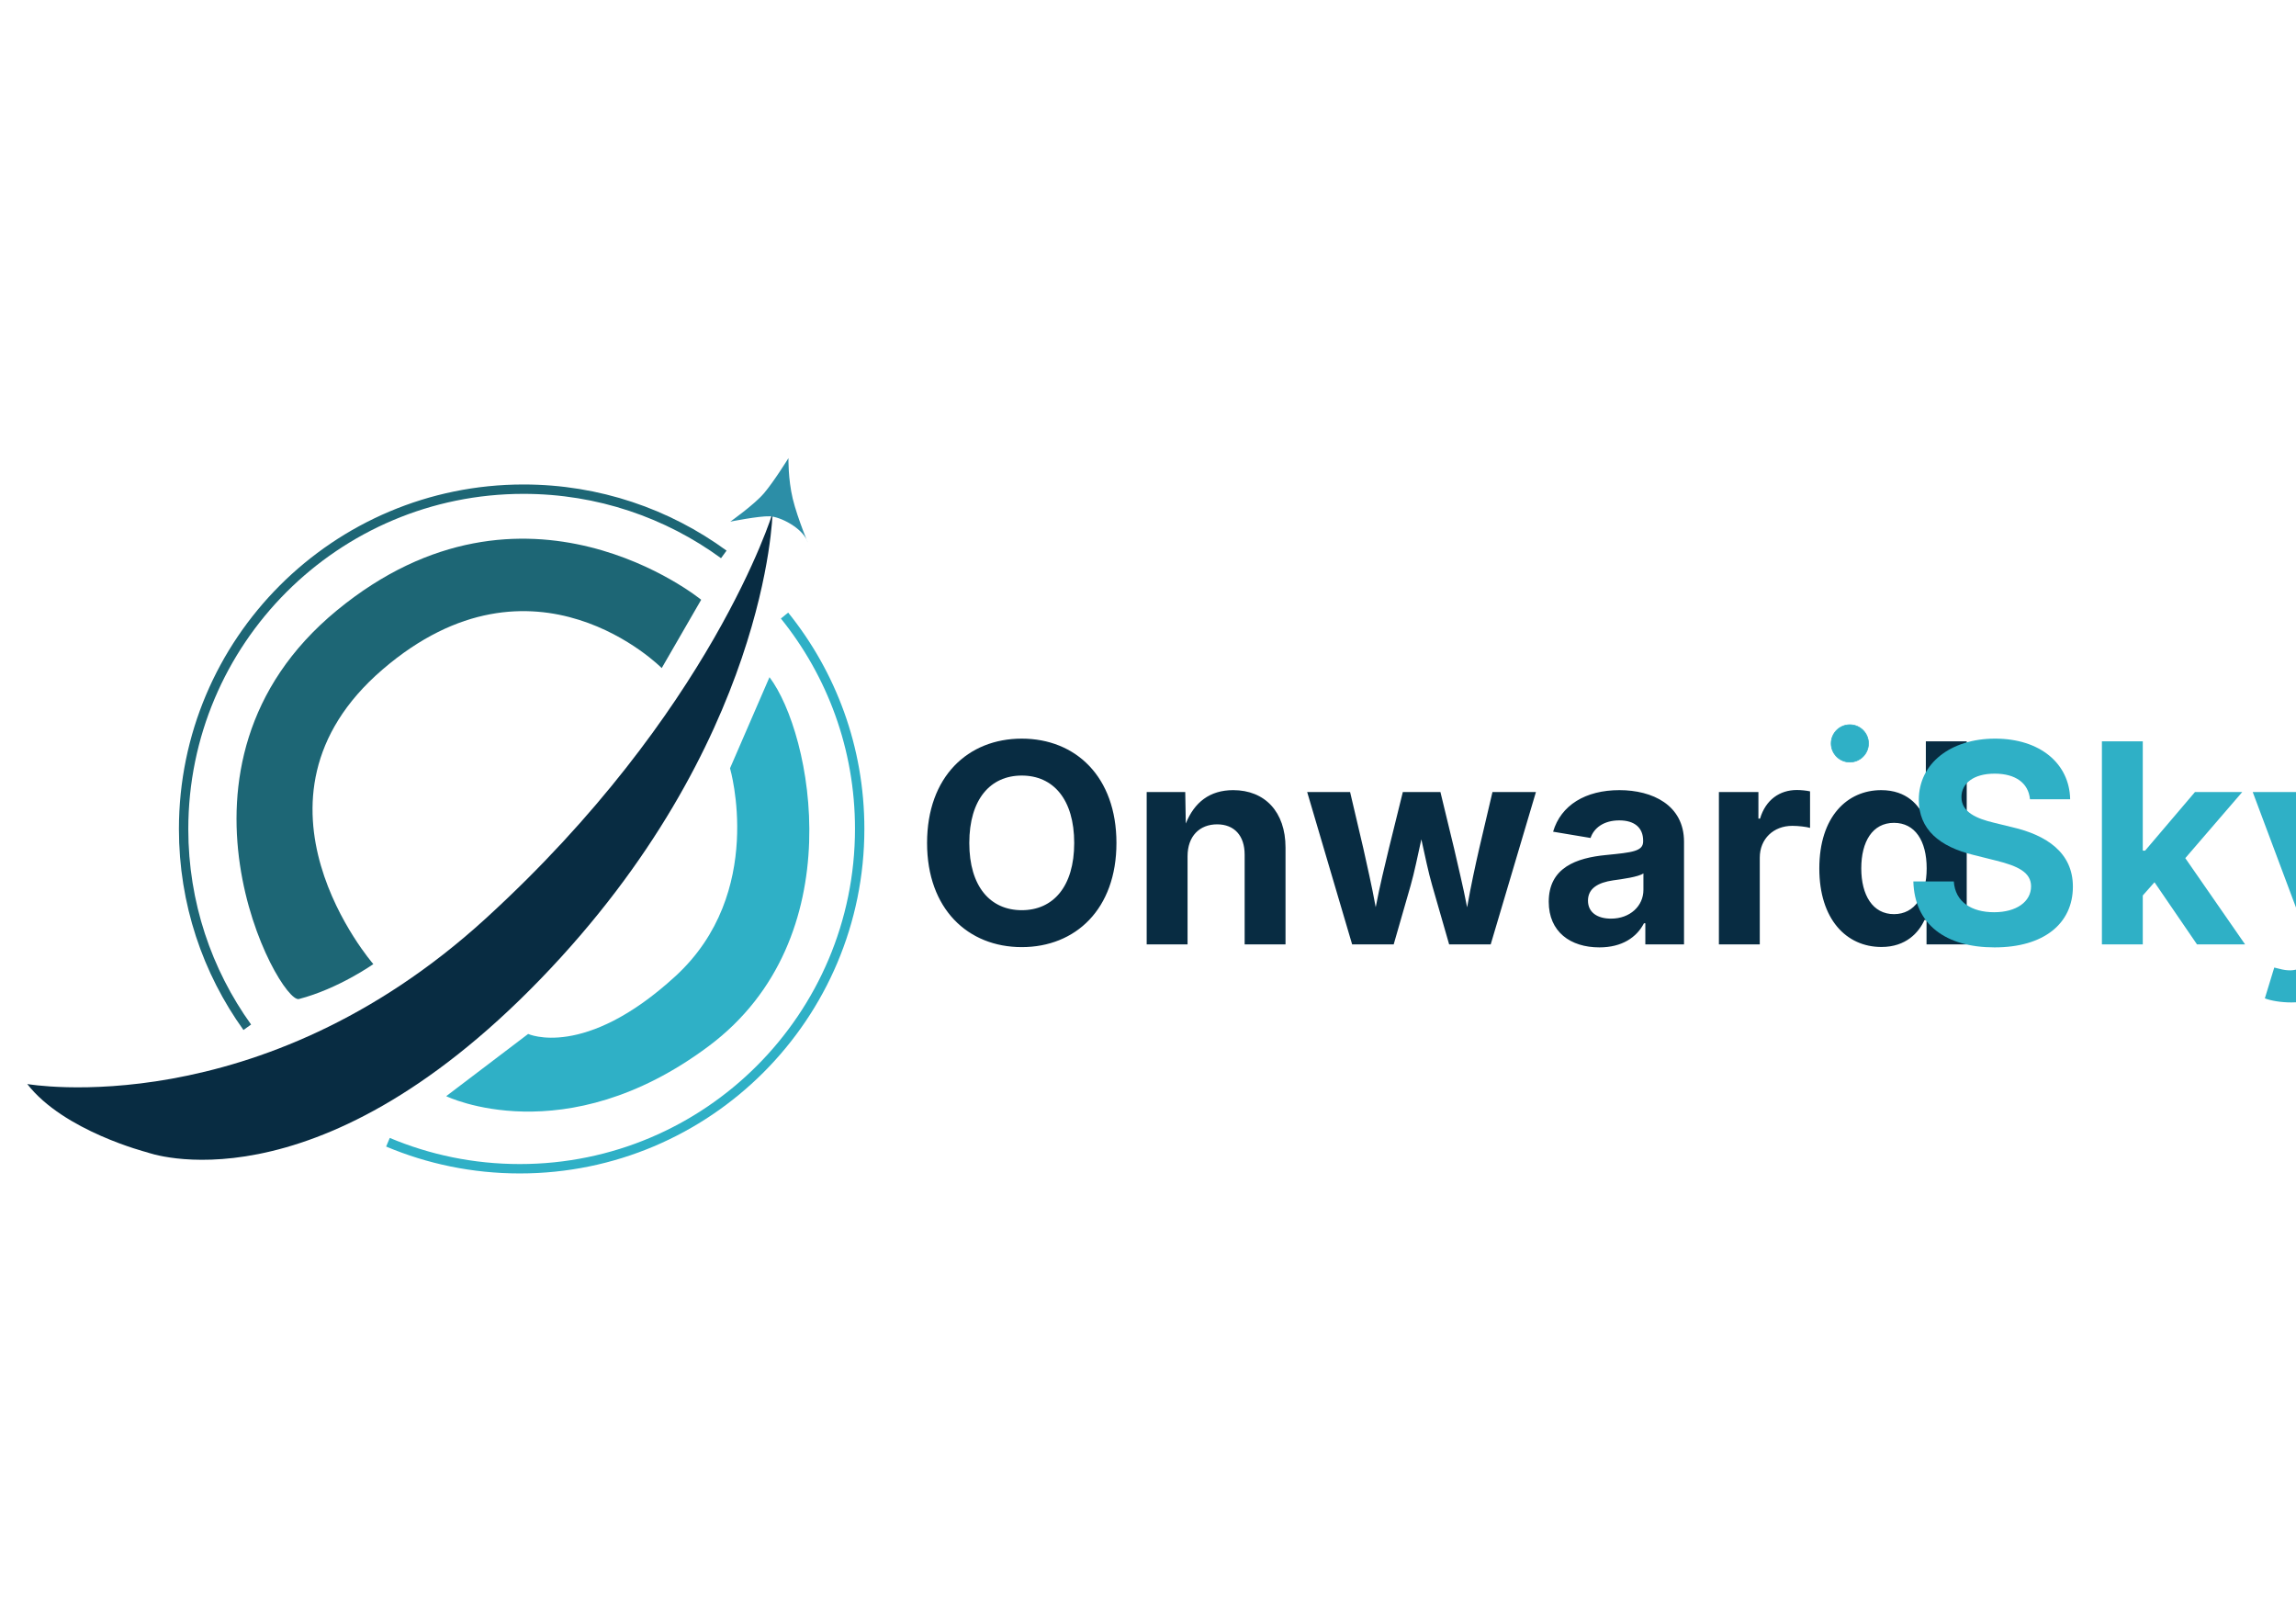
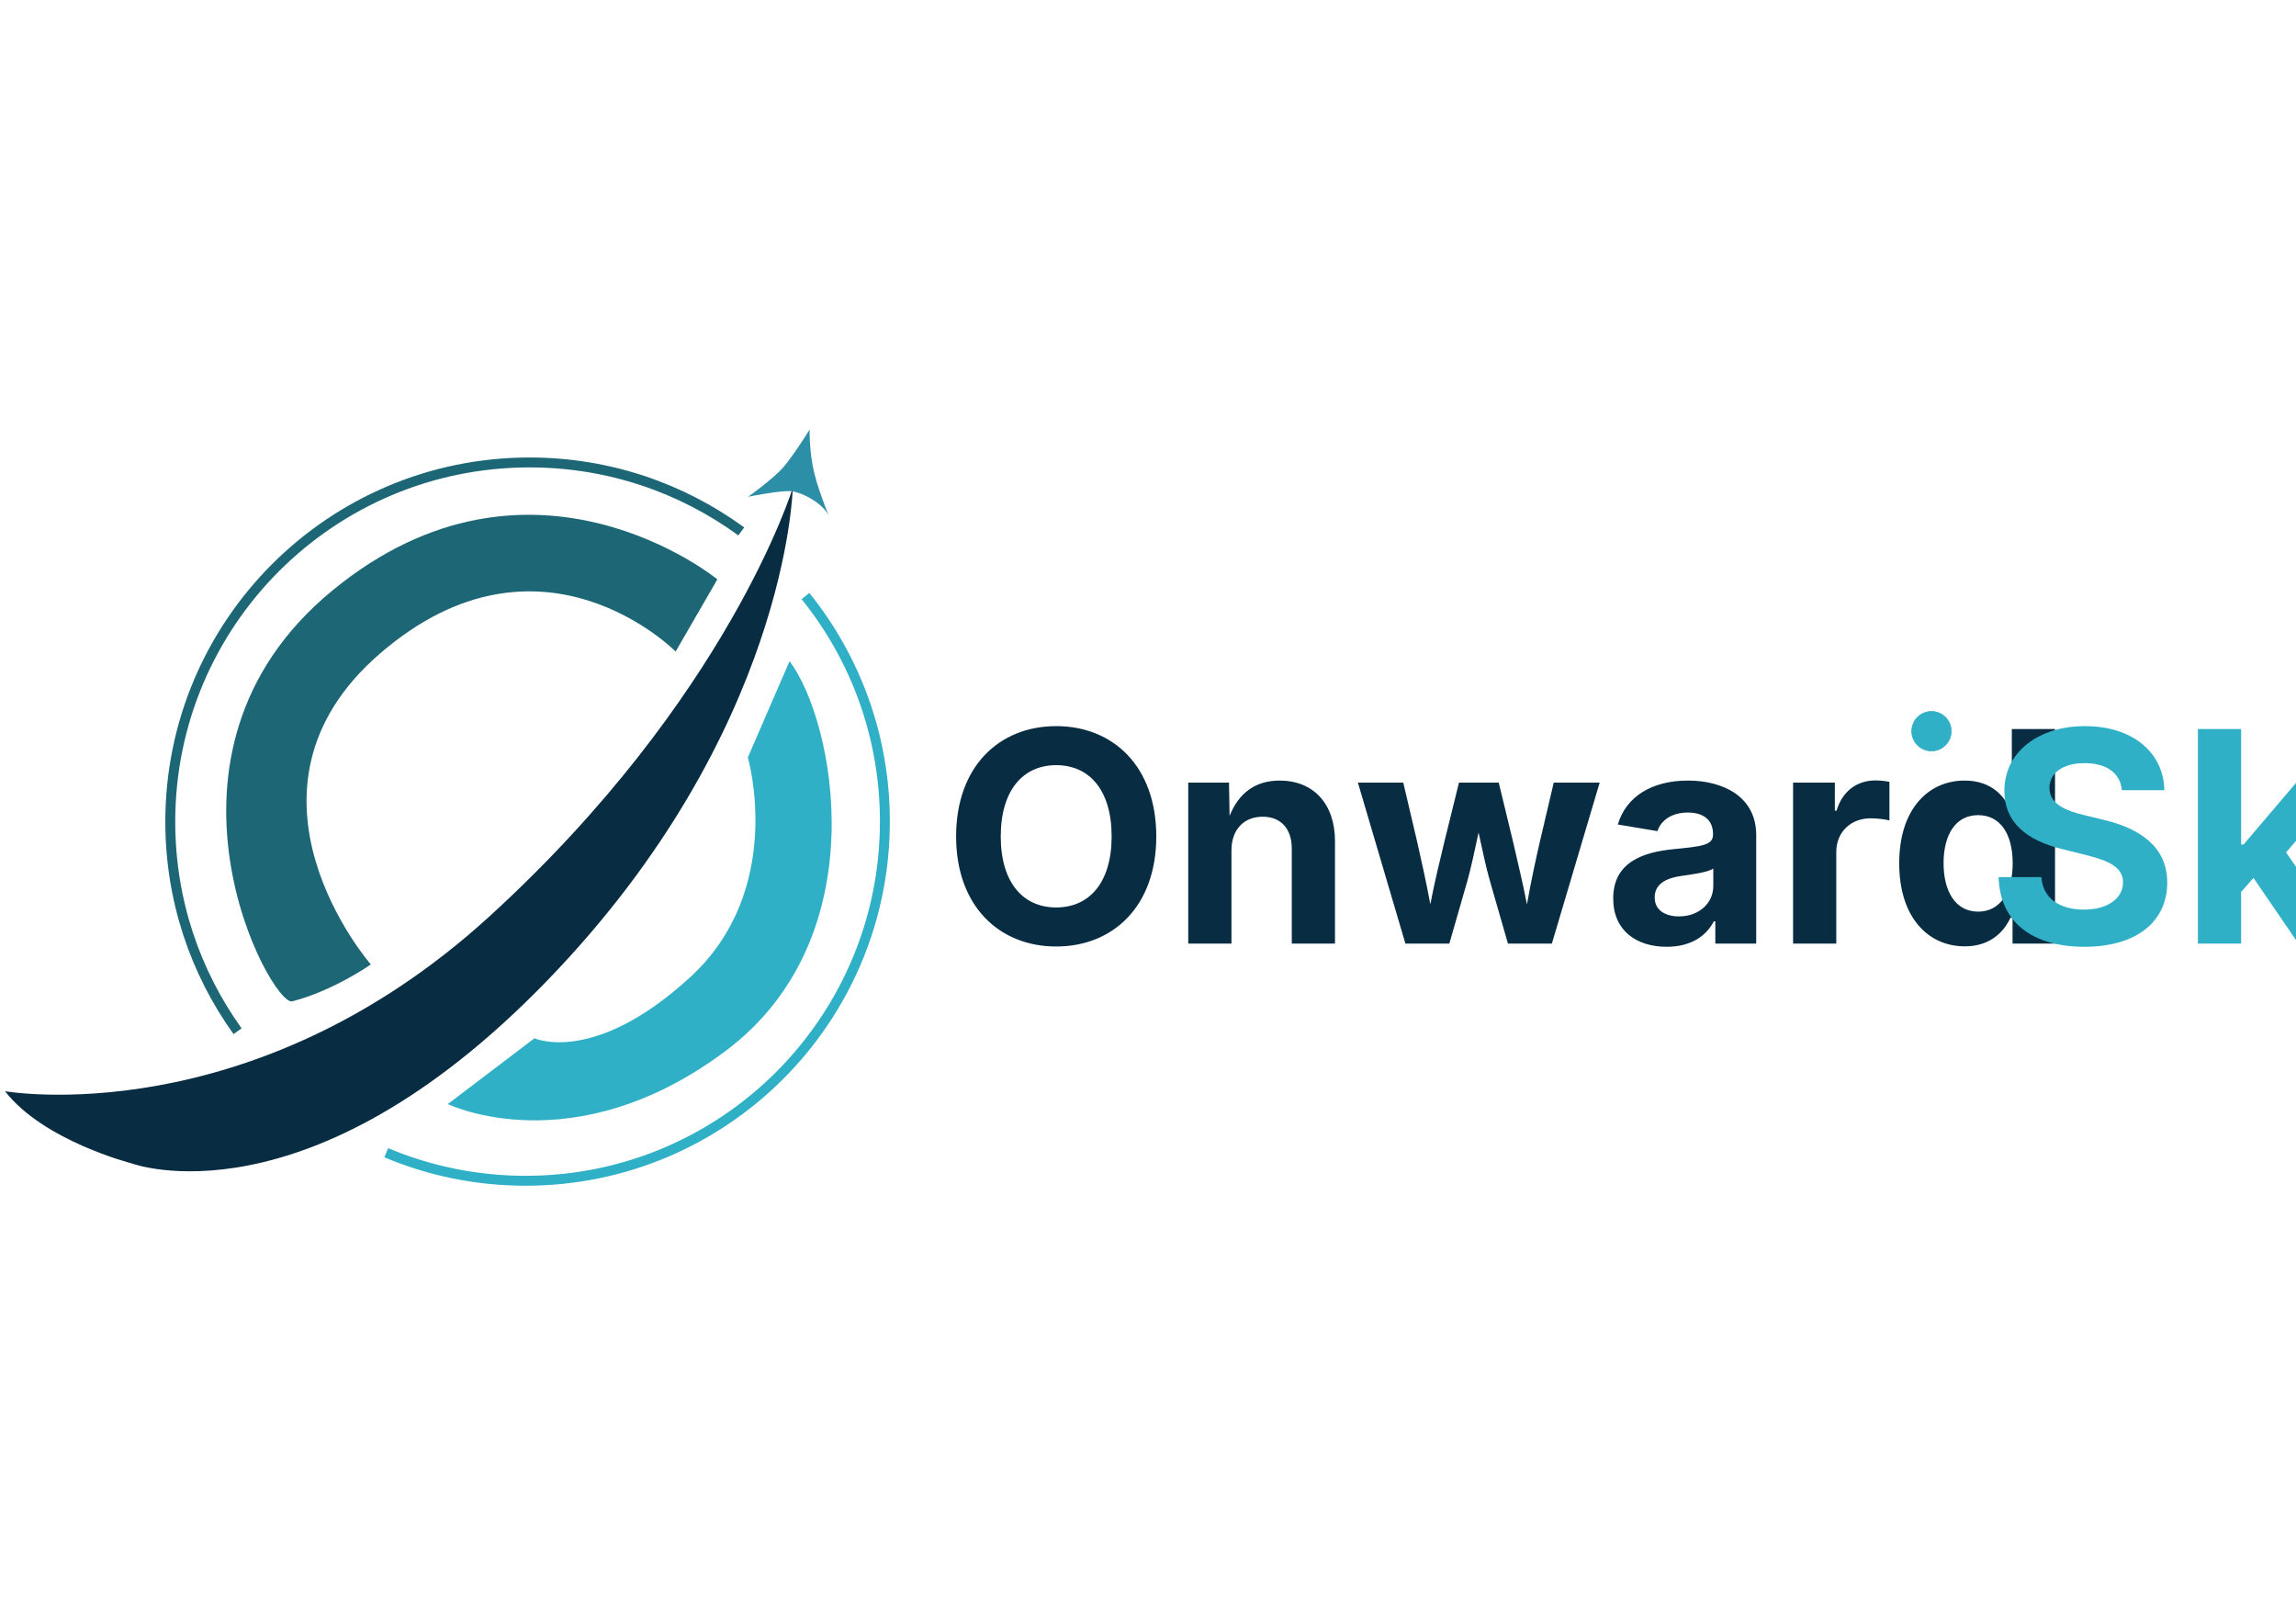
- <svg xmlns="http://www.w3.org/2000/svg" xml:space="preserve" width="11.693in" height="8.268in" version="1.1" style="shape-rendering:geometricPrecision; text-rendering:geometricPrecision; image-rendering:optimizeQuality; fill-rule:evenodd; clip-rule:evenodd" viewBox="500 2470 10200 2750">
+ <svg xmlns="http://www.w3.org/2000/svg" xml:space="preserve" width="11.693in" height="8.268in" version="1.1" style="shape-rendering:geometricPrecision; text-rendering:geometricPrecision; image-rendering:optimizeQuality; fill-rule:evenodd; clip-rule:evenodd" viewBox="600 2540 9650 2680">
  <defs>
    <font id="FontID0" horiz-adv-x="606" font-variant="normal" style="fill-rule:nonzero" font-weight="700">
      <font-face font-family="Calibri">
        <font-face-src>
          <font-face-name name="Calibri Bold" />
        </font-face-src>
      </font-face>
      <missing-glyph>
        <path d="M0 0z" />
      </missing-glyph>
      <glyph unicode="O" horiz-adv-x="676" d="M636.999 323.334c0,-52.333 -6.498,-99.168 -19.498,-140.5 -13,-41.334 -32.333,-76.5 -58.168,-105.168 -25.666,-28.833 -57.501,-50.834 -95.335,-66 -37.999,-15.166 -81.833,-22.665 -131.667,-22.665 -49.167,0 -92,6.498 -128.497,19.333 -36.669,12.832 -67.169,32.333 -91.67,58.832 -24.332,26.333 -42.665,59.835 -54.833,100.502 -12.165,40.664 -18.333,88.833 -18.333,144.498 0,50.999 6.502,96.999 19.502,137.835 13,40.832 32.333,75.5 58.165,104.165 25.666,28.668 57.501,50.669 95.335,65.835 37.999,15.331 81.998,22.998 132.165,22.998 47.833,0 90.002,-6.333 126.667,-19 36.5,-12.666 67.166,-32.165 91.666,-58.666 24.666,-26.333 43.167,-59.499 55.668,-99.667 12.498,-40.334 18.831,-87.665 18.831,-142.332zm-134.998 -6.502c0,33.168 -2.668,63.335 -7.836,90.501 -5.164,27.166 -13.997,50.501 -26.498,69.834 -12.501,19.333 -29.166,34.334 -49.999,44.999 -20.835,10.5 -46.835,15.833 -78.003,15.833 -31.498,0 -57.831,-6 -78.832,-17.834 -21.166,-11.831 -38.333,-27.832 -51.333,-47.664 -13,-19.835 -22.166,-43.002 -27.502,-69.5 -5.333,-26.667 -7.998,-54.668 -7.998,-84.333 0,-34.502 2.665,-65.501 7.832,-93 5.168,-27.502 14,-51.002 26.333,-70.669 12.333,-19.498 28.833,-34.331 49.665,-44.666 20.835,-10.167 47.001,-15.331 78.501,-15.331 31.501,0 57.834,5.831 78.832,17.666 21.169,11.666 38.336,27.667 51.336,47.833 13,20.169 22.166,43.666 27.499,70.501 5.333,26.832 8.001,55.5 8.001,85.832z" />
      <glyph unicode="S" horiz-adv-x="472" d="M444.002 189.666c0,-33.334 -6.168,-62.332 -18.501,-87.499 -12.501,-24.999 -29.166,-45.835 -50.335,-62.668 -21.331,-16.665 -46,-29.332 -74.331,-37.831 -28.334,-8.499 -58.666,-12.666 -90.999,-12.666 -21.836,0 -42.001,1.833 -60.836,5.498 -18.666,3.668 -35.166,8.001 -49.5,13.168 -14.331,4.999 -26.333,10.332 -35.998,15.998 -9.668,5.669 -16.5,10.669 -20.832,14.836 -4.167,4.332 -7.169,10.5 -9.001,18.498 -1.833,8.001 -2.668,19.333 -2.668,34.334 0,10.167 0.333,18.501 1,25.333 0.667,6.835 1.667,12.333 3.167,16.668 1.499,4.167 3.5,7.165 5.835,8.998 2.5,1.836 5.333,2.668 8.665,2.668 4.501,0 11.002,-2.668 19.336,-8.166 8.331,-5.333 19,-11.336 32,-17.834 13,-6.502 28.665,-12.501 46.832,-17.834 17.999,-5.501 39,-8.166 62.834,-8.166 15.668,0 29.665,1.833 42.001,5.501 12.498,3.83 22.998,8.998 31.666,15.833 8.665,6.832 15.166,15.166 19.832,25.165 4.501,10.002 6.835,21.169 6.835,33.502 0,14.334 -3.834,26.667 -11.666,36.834 -7.836,10.332 -18.002,19.333 -30.669,27.331 -12.498,8.001 -26.832,15.503 -42.833,22.503 -15.833,6.997 -32.333,14.331 -49.332,22.166 -17.002,7.832 -33.502,16.665 -49.335,26.667 -15.998,9.833 -30.332,21.664 -42.833,35.5 -12.666,13.832 -22.833,30.167 -30.666,49.167 -7.832,18.831 -11.666,41.499 -11.666,67.833 0,30.167 5.666,56.834 16.834,79.832 11.164,22.833 26.333,41.833 45.333,57.002 19.165,15.166 41.499,26.498 67.331,33.997 25.835,7.502 53.334,11.167 82.335,11.167 14.833,0 29.833,-1.166 44.834,-3.5 14.998,-2.166 28.998,-5.333 41.998,-9.166 13,-3.999 24.501,-8.334 34.667,-13.165 9.998,-5.002 16.665,-9.001 20,-12.333 3.167,-3.167 5.333,-6.003 6.498,-8.169 1.169,-2.331 2.169,-5.333 3.001,-9.166 0.832,-3.665 1.334,-8.334 1.667,-14.166 0.333,-5.666 0.499,-12.666 0.499,-21.166 0,-9.335 -0.165,-17.335 -0.667,-23.834 -0.499,-6.502 -1.334,-11.834 -2.5,-16.166 -1.166,-4.167 -2.833,-7.334 -4.834,-9.166 -2.166,-2.001 -4.999,-3.001 -8.665,-3.001 -3.5,0 -9.166,2.334 -17.002,6.832 -7.832,4.501 -17.5,9.503 -28.833,15.001 -11.501,5.333 -24.666,10.167 -39.667,14.499 -15.001,4.501 -31.333,6.667 -49.332,6.667 -14,0 -26.168,-1.664 -36.669,-5.164 -10.332,-3.335 -19,-8.169 -26,-14.169 -7,-6 -12.333,-13.165 -15.665,-21.664 -3.5,-8.503 -5.168,-17.5 -5.168,-26.835 0,-14 3.834,-26.165 11.501,-36.332 7.664,-10.335 17.999,-19.502 30.831,-27.502 12.835,-7.832 27.502,-15.331 43.834,-22.331 16.166,-7 32.835,-14.499 49.834,-22.166 17.002,-7.836 33.667,-16.668 49.834,-26.667 16.335,-10.002 30.834,-21.833 43.666,-35.668 12.67,-13.832 23.002,-29.999 30.834,-48.833 7.836,-18.666 11.669,-40.667 11.669,-66z" />
      <glyph unicode="a" horiz-adv-x="493" d="M432.999 15.001c0,-4.501 -1.667,-8.001 -4.834,-10.669 -3.332,-2.665 -8.499,-4.497 -15.499,-5.666 -7,-1.166 -17.332,-1.667 -31.164,-1.667 -14.667,0 -25.336,0.502 -32.003,1.667 -6.667,1.169 -11.498,3.001 -14.166,5.666 -2.833,2.668 -4.167,6.168 -4.167,10.669l0 34.664c-17.999,-19.165 -38.333,-33.997 -61.334,-44.666 -22.833,-10.665 -48.331,-15.998 -76.332,-15.998 -22.998,0 -44.333,2.998 -63.666,8.998 -19.333,6 -36.002,15.001 -50.167,26.835 -14.166,11.999 -25.168,26.667 -33,44.167 -7.832,17.666 -11.666,38.164 -11.666,61.499 0,25.498 4.999,47.499 14.833,66.165 9.998,18.834 24.834,34.166 44.501,46.502 19.667,12.165 43.999,21.166 73.334,26.997 29.166,5.835 63.164,8.836 101.833,8.836l42.5 0 0 26.333c0,13.667 -1.334,25.666 -4.167,35.998 -2.668,10.167 -7.334,18.834 -13.667,25.666 -6.333,6.835 -14.667,11.834 -25.333,15.166 -10.5,3.167 -23.669,4.834 -39.168,4.834 -20.499,0 -38.835,-2.331 -54.833,-6.832 -16.166,-4.501 -30.332,-9.668 -42.668,-15.166 -12.333,-5.501 -22.665,-10.669 -30.999,-15.169 -8.334,-4.497 -15.001,-6.832 -20.165,-6.832 -3.668,0 -6.835,1.166 -9.5,3.332 -2.833,2.334 -5.168,5.669 -6.835,9.833 -1.833,4.167 -3.167,9.5 -4.167,15.668 -1,6.168 -1.499,13 -1.499,20.334 0,10.167 0.832,18.168 2.5,23.999 1.499,5.835 4.666,11.002 9.166,15.833 4.669,4.669 12.501,9.833 24.002,15.499 11.332,5.669 24.666,11.002 40,15.836 15.331,4.999 32,8.998 49.999,11.999 18.168,3.167 36.834,4.666 55.998,4.666 34.169,0 63.335,-3.332 87.668,-9.998 24.167,-6.667 44.167,-17.002 59.667,-30.834 15.668,-13.835 27.166,-31.666 34.334,-53.502 7.165,-21.664 10.665,-47.664 10.665,-77.498l0 -293.167zm-120.998 186.998l-46.835 0c-19.832,0 -36.665,-1.499 -50.666,-4.332 -14,-3.001 -25.333,-7.334 -34.166,-13.333 -8.836,-5.835 -15.169,-12.835 -19.168,-21.166 -4.167,-8.334 -6.168,-17.834 -6.168,-28.5 0,-18.336 5.835,-32.67 17.335,-43.002 11.501,-10.5 27.499,-15.668 48.001,-15.668 17.164,0 32.997,4.335 47.499,13.168 14.499,8.833 29.166,21.668 44.167,38.666l0 74.166z" />
      <glyph unicode="d" horiz-adv-x="536" d="M475.001 16.5c0,-3.5 -0.835,-6.502 -2.5,-9.001 -1.502,-2.5 -4.335,-4.497 -8.169,-6.165 -3.999,-1.499 -9.331,-2.668 -15.998,-3.335 -6.667,-0.667 -14.833,-1 -24.501,-1 -10.5,0 -19,0.333 -25.501,1 -6.498,0.667 -11.666,1.836 -15.833,3.335 -3.999,1.667 -7,3.834 -8.665,6.165 -1.836,2.5 -2.833,5.501 -2.833,9.166l0 48.503c-22.335,-24.167 -46,-42.833 -70.501,-56.167 -24.666,-13.333 -51.834,-20 -81.833,-20 -33.168,0 -61.334,6.498 -84.168,19.333 -22.998,12.832 -41.668,30.167 -56.167,52 -14.499,21.668 -24.999,47.166 -31.501,76.332 -6.498,29.166 -9.833,59.835 -9.833,92 0,38.666 4.167,73.502 12.501,104.501 8.334,30.834 20.334,57.167 36.332,79 16.001,21.833 35.836,38.501 59.667,50.332 23.669,11.666 51.002,17.5 82.001,17.5 24.332,0 46.499,-4.999 66.334,-14.833 20,-10.002 39.667,-24.501 59.165,-43.669l0 235.501c0,3.335 0.835,6.168 2.668,8.833 1.833,2.5 4.999,4.834 9.833,6.502 4.666,1.833 10.999,3.167 18.666,4.167 7.832,1 17.834,1.499 29.833,1.499 11.999,0 22.001,-0.499 29.833,-1.499 7.667,-1 14,-2.334 18.501,-4.167 4.501,-1.667 7.832,-4.002 9.665,-6.502 2.001,-2.665 3.001,-5.498 3.001,-8.833l0 -640.5zm-122.002 291.166c-17.497,22.166 -34.499,39 -50.497,50.834 -16.17,11.666 -33,17.5 -50.669,17.5 -15.833,0 -29.665,-4.002 -41.166,-11.999 -11.666,-8.001 -20.832,-18.501 -27.832,-31.834 -7,-13.499 -12.333,-28.334 -15.668,-44.666 -3.5,-16.5 -5.168,-33.334 -5.168,-50.501 0,-18.333 1.502,-36.002 4.335,-53.165 2.998,-17.335 7.832,-32.667 14.499,-46.168 6.667,-13.499 15.499,-24.332 26.667,-32.498 10.999,-8.169 24.999,-12.168 42.001,-12.168 8.331,0 16.665,1.166 24.666,3.665 8.001,2.5 15.998,6.333 24.332,11.999 8.334,5.501 16.834,12.67 25.666,21.668 8.833,9.001 18.501,19.835 28.833,32.835l0 144.498z" />
      <glyph unicode="k" horiz-adv-x="479" d="M467 16.001c0,-3.167 -0.832,-6.003 -2.668,-8.503 -1.833,-2.5 -4.999,-4.332 -9.833,-5.831 -4.666,-1.502 -11.164,-2.668 -19.333,-3.5 -8.166,-0.835 -18.666,-1.169 -31.831,-1.169 -13.333,0 -24.167,0.333 -32.501,1 -8.334,0.667 -15.166,1.667 -20.499,3.167 -5.333,1.502 -9.5,3.5 -12.501,6.168 -2.998,2.5 -5.501,6 -7.832,10.167l-145 229.666 0 -230.667c0,-3.167 -1,-6 -3.001,-8.499 -1.833,-2.5 -5.164,-4.501 -9.998,-6.168 -4.666,-1.499 -10.999,-2.833 -18.666,-3.665 -7.836,-0.835 -17.834,-1.169 -29.833,-1.169 -11.999,0 -22.001,0.333 -29.833,1.169 -7.667,0.832 -14,2.166 -18.666,3.665 -4.834,1.667 -8.169,3.668 -10.002,6.168 -2.001,2.5 -2.998,5.333 -2.998,8.499l0 642.501c0,3.332 0.997,6.165 2.998,8.833 1.833,2.5 5.168,4.834 10.002,6.502 4.666,1.833 10.999,3.167 18.666,4.164 7.832,1 17.834,1.502 29.833,1.502 11.999,0 21.998,-0.502 29.833,-1.502 7.667,-0.997 14,-2.331 18.666,-4.164 4.834,-1.667 8.166,-4.002 9.998,-6.502 2.001,-2.668 3.001,-5.501 3.001,-8.833l0 -382.502 128.999 173.503c2.668,3.999 5.501,7.331 8.833,10.332 3.167,2.833 7.502,5.168 12.835,6.832 5.333,1.502 11.999,2.836 20,3.668 8.001,0.832 18.168,1.166 30.5,1.166 11.999,0 22.166,-0.333 30.5,-1.166 8.166,-0.832 14.833,-2.166 20,-3.668 4.999,-1.664 8.499,-3.665 10.332,-6.165 2.001,-2.5 3.001,-5.501 3.001,-9.001 0,-4.831 -1.169,-10.167 -3.668,-15.665 -2.5,-5.501 -6.165,-11.336 -10.999,-17.669l-127.334 -144.667 147.833 -228.164c3.834,-6.502 6.667,-12.168 8.499,-16.834 1.836,-4.669 2.668,-9.001 2.668,-13z" />
      <glyph unicode="n" horiz-adv-x="536" d="M477.999 16.5c0,-3.167 -0.997,-6 -2.998,-8.499 -1.833,-2.5 -5.168,-4.501 -9.668,-6.168 -4.666,-1.499 -10.999,-2.833 -19,-3.665 -8.001,-0.835 -17.834,-1.169 -29.5,-1.169 -12.168,0 -22.166,0.333 -30.167,1.169 -8.001,0.832 -14.334,2.166 -19,3.665 -4.501,1.667 -7.832,3.668 -9.665,6.168 -2.001,2.5 -3.001,5.333 -3.001,8.499l0 248.501c0,21.166 -1.499,37.831 -4.666,49.834 -3.001,12.165 -7.502,22.5 -13.333,30.999 -5.835,8.668 -13.502,15.334 -22.668,20.165 -9.331,4.669 -20,7 -32.333,7 -15.665,0 -31.333,-5.666 -47.334,-17.167 -15.833,-11.332 -32.498,-27.998 -49.665,-49.665l0 -289.667c0,-3.167 -1,-6 -3.001,-8.499 -1.833,-2.5 -5.164,-4.501 -9.998,-6.168 -4.666,-1.499 -10.999,-2.833 -18.666,-3.665 -7.836,-0.835 -17.834,-1.169 -29.833,-1.169 -11.999,0 -22.001,0.333 -29.833,1.169 -7.667,0.832 -14,2.166 -18.666,3.665 -4.834,1.667 -8.169,3.668 -10.002,6.168 -2.001,2.5 -2.998,5.333 -2.998,8.499l0 436.001c0,3.167 0.832,6 2.5,8.499 1.499,2.5 4.501,4.501 8.665,6.165 4.335,1.502 9.668,2.836 16.335,3.668 6.667,0.832 15.166,1.166 25.168,1.166 10.497,0 19,-0.333 25.831,-1.166 6.835,-0.832 12.168,-2.166 16.001,-3.668 3.665,-1.664 6.333,-3.665 7.998,-6.165 1.667,-2.5 2.503,-5.333 2.503,-8.499l0 -50.335c23.999,26 48.5,45.333 73.499,58.336 24.834,13 50.834,19.498 77.834,19.498 29.665,0 54.664,-4.834 74.998,-14.667 20.334,-9.665 36.669,-22.998 49.335,-39.832 12.498,-16.668 21.499,-36.335 27,-58.835 5.498,-22.5 8.331,-49.5 8.331,-80.998l0 -269.168z" />
      <glyph unicode="r" horiz-adv-x="355" d="M342 411.834c0,-11.666 -0.333,-21.334 -1,-28.833 -0.667,-7.502 -1.667,-13.333 -2.833,-17.5 -1.334,-4.167 -3.167,-7.165 -5.168,-8.833 -2.166,-1.667 -4.831,-2.334 -8.166,-2.334 -2.5,0 -5.501,0.502 -8.833,1.667 -3.167,1.166 -6.832,2.334 -10.999,3.665 -4.002,1.334 -8.503,2.5 -13.333,3.668 -5.002,1.166 -10.335,1.667 -16.166,1.667 -6.835,0 -13.667,-1.334 -20.502,-4.167 -6.832,-2.833 -14,-7 -21.334,-13 -7.331,-5.835 -14.998,-13.667 -22.998,-23.335 -8.001,-9.833 -16.5,-21.833 -25.666,-36.167l0 -271.833c0,-3.167 -1,-6 -3.001,-8.499 -1.833,-2.5 -5.164,-4.501 -9.998,-6.168 -4.666,-1.499 -10.999,-2.833 -18.666,-3.665 -7.836,-0.835 -17.834,-1.169 -29.833,-1.169 -11.999,0 -22.001,0.333 -29.833,1.169 -7.667,0.832 -14,2.166 -18.666,3.665 -4.834,1.667 -8.169,3.668 -10.002,6.168 -2.001,2.5 -2.998,5.333 -2.998,8.499l0 436.001c0,3.167 0.832,6 2.5,8.499 1.499,2.5 4.501,4.501 8.665,6.165 4.335,1.502 9.668,2.836 16.335,3.668 6.667,0.832 15.166,1.166 25.168,1.166 10.497,0 19,-0.333 25.831,-1.166 6.835,-0.832 12.168,-2.166 16.001,-3.668 3.665,-1.664 6.333,-3.665 7.998,-6.165 1.667,-2.5 2.503,-5.333 2.503,-8.499l0 -54.334c11.332,16.335 22.166,29.665 32.165,40.165 10.167,10.5 19.835,19 28.833,25.168 9.166,6.168 18.336,10.5 27.502,12.835 8.998,2.5 18.164,3.665 27.334,3.665 4.164,0 8.833,-0.165 13.664,-0.667 4.834,-0.499 10.002,-1.334 15.169,-2.5 5.164,-1.166 9.833,-2.5 13.667,-3.834 3.999,-1.499 6.832,-2.998 8.665,-4.666 1.667,-1.667 3.001,-3.5 3.834,-5.333 0.835,-2.001 1.499,-4.669 2.166,-8.169 0.667,-3.332 1.169,-8.499 1.502,-15.331 0.333,-6.835 0.499,-16.001 0.499,-27.667z" />
      <glyph unicode="w" horiz-adv-x="745" d="M728.332 453.501c0,-3.668 -0.499,-8.001 -1.499,-13.333 -1,-5.168 -2.668,-12.666 -5.333,-22.335l-116.002 -394.501c-1.664,-5.498 -3.83,-9.998 -6.333,-13.333 -2.665,-3.497 -6.667,-6.165 -11.999,-8.166 -5.498,-1.833 -13.165,-3.167 -22.998,-3.834 -10.002,-0.667 -23.002,-1 -39,-1 -15.833,0 -29.001,0.333 -39,1.169 -10.167,0.832 -18.002,2.331 -23.834,4.167 -5.666,1.998 -9.833,4.666 -12.501,8.166 -2.5,3.332 -4.501,7.667 -5.831,12.832l-73.502 265.001 -1 4.335 -1 -4.335 -67.331 -265.001c-1.169,-5.498 -3.167,-9.998 -5.501,-13.333 -2.5,-3.497 -6.667,-6.165 -12.501,-8.166 -5.831,-1.833 -13.832,-3.167 -23.999,-3.834 -9.998,-0.667 -23.167,-1 -39,-1 -16.332,0 -29.5,0.333 -39.333,1.169 -9.998,0.832 -17.834,2.331 -23.5,4.167 -5.666,1.998 -9.833,4.666 -12.501,8.166 -2.665,3.332 -4.497,7.667 -5.831,12.832l-115.5 394.501c-3.001,9.335 -4.834,16.834 -5.666,22.166 -0.835,5.333 -1.169,9.833 -1.169,13.502 0,3.167 0.835,6 2.668,8.499 1.833,2.5 4.999,4.332 9.833,5.831 4.666,1.502 10.999,2.503 19,3.167 8.001,0.667 17.999,1 30.002,1 13,0 23.5,-0.333 31.666,-1 8.166,-0.664 14.499,-1.833 19,-3.332 4.501,-1.667 7.667,-3.834 9.5,-6.667 1.833,-2.833 3.167,-6.168 4.167,-10.002l87.001 -320.164 0.997 -5.835 1 5.835 81.001 320.164c1,3.834 2.5,7.169 4.666,10.002 2.001,2.833 5.168,4.999 9.5,6.667 4.167,1.499 10.167,2.668 17.834,3.332 7.667,0.667 17.5,1 29.5,1 12.168,0 22.001,-0.333 29.5,-1.166 7.502,-0.832 13.333,-2.001 17.834,-3.5 4.332,-1.499 7.499,-3.335 9.166,-5.835 1.833,-2.5 3.335,-5.333 4.167,-8.499l87.334 -322.667 1.499 -5.333 1 5.835 82.999 320.164c0.667,3.834 2.001,7.169 3.834,10.002 2.001,2.833 5.333,4.999 9.833,6.667 4.501,1.499 10.665,2.668 18.501,3.332 7.832,0.667 17.666,1 29.665,1 11.999,0 21.833,-0.333 29.5,-1 7.667,-0.664 13.667,-1.664 18.002,-3.167 4.497,-1.499 7.499,-3.332 8.998,-5.831 1.667,-2.5 2.5,-5.333 2.5,-8.499z" />
      <glyph unicode="y" horiz-adv-x="473" d="M313.834 0l-52.835 -154.001c-2.998,-8.166 -10.834,-13.997 -23.834,-17.666 -13,-3.5 -32,-5.333 -56.999,-5.333 -13,0 -23.5,0.499 -31.167,1.667 -7.832,1.166 -13.667,2.998 -17.666,5.666 -3.834,2.665 -6,5.831 -6.333,9.665 -0.333,4.002 0.667,8.668 3.001,14.169l57.999 145.832c-4.167,2.001 -8.001,4.999 -11.336,9.001 -3.5,4.164 -6,8.499 -7.664,13l-149.501 400.666c-4.167,11.332 -6.333,20.165 -6.333,26.165 0,6 1.998,10.669 5.831,14.169 3.834,3.332 10.5,5.666 19.667,7 9.335,1.331 21.502,1.998 36.834,1.998 13.835,0 24.834,-0.165 33,-0.667 8.169,-0.499 14.502,-1.833 19,-3.665 4.501,-2.001 8.001,-4.999 10.167,-9.166 2.334,-4.002 4.501,-9.833 6.835,-17.335l102.5 -291.665 1.499 0 93 297.499c2.001,8.499 4.501,14.166 7.667,16.999 2.998,2.668 8.166,4.669 15.331,6.003 7.169,1.331 19.835,1.998 37.669,1.998 14.166,0 25.831,-0.667 34.998,-1.998 9.335,-1.334 16.166,-3.668 20.667,-7.334 4.335,-3.5 6.502,-8.334 6.502,-14.334 0,-6 -1.169,-13.168 -3.834,-21.334l-144.667 -427z" />
    </font>
    <style type="text/css">
   
    @font-face { font-family:"Calibri";font-variant:normal;font-weight:bold;src:url("#FontID0") format(svg)}
    .str0 {stroke:#1D6675;stroke-width:41.67;stroke-miterlimit:22.926}
    .str1 {stroke:#2FB0C6;stroke-width:41.67;stroke-miterlimit:22.926}
    .str2 {stroke:#2FB0C6;stroke-width:3;stroke-miterlimit:22.926}
    .fil0 {fill:none}
    .fil3 {fill:#082C42}
    .fil1 {fill:#1D6675}
    .fil4 {fill:#2C8EA7}
    .fil2 {fill:#2FB0C6}
    .fnt0 {font-weight:bold;font-size:1239.56px;font-family:'Calibri'}
   
  </style>
  </defs>
  <g id="Layer_x0020_1">
    <g id="_2201573937104">
      <path class="fil0 str0" d="M1598.49 4801.74c-177.97,-247.77 -282.8,-551.67 -282.8,-880.03 0,-834 676.09,-1510.09 1510.09,-1510.09 332.62,0 640.16,107.56 889.67,289.78" />
      <path class="fil1" d="M3439.69 3206.28l175.31 -303.43c0,0 -782.2,-640.6 -1618.32,47.19 -836.12,687.79 -256.4,1748.98 -168.57,1726.21 175.31,-45.47 330.41,-155.08 330.41,-155.08 0,0 -633.86,-727.86 40.46,-1308.15 674.32,-580.29 1240.71,-6.75 1240.71,-6.75z" />
      <path class="fil2" d="M3918.45 3246.74l-175.33 404.59c0,0 161.84,552.9 -242.74,923.79 -404.59,370.89 -654.06,256.24 -654.06,256.24l-364.13 276.46c0,0 525.95,256.25 1166.54,-222.51 640.58,-478.76 458.52,-1389.07 269.73,-1638.56z" />
      <path class="fil3" d="M621.12 5053.88c0,0 1031.68,182.04 2036.39,-735 1004.71,-917.04 1274.42,-1800.39 1274.42,-1800.39 0,0 -20.22,1024.95 -1031.68,2070.12 -1011.46,1045.17 -1746.44,768.69 -1746.44,768.69 0,0 -370.87,-94.39 -532.69,-303.43z" />
      <path class="fil4" d="M3744.26 2555.83c0,0 128.07,-25.65 175.48,-23.72 47.4,1.93 142.85,51.28 166,109.08 17.36,43.32 -42.87,-98.52 -64.02,-187.35 -21.15,-88.83 -18.97,-180.22 -18.97,-180.22 0,0 -65.11,105.22 -109.08,156.52 -43.98,51.3 -149.41,125.69 -149.41,125.69z" />
      <path class="fil0 str1" d="M3985.31 2973.01c208.82,259.01 333.82,588.46 333.82,947.07 0,833.98 -676.09,1510.07 -1510.07,1510.07 -207.66,0 -405.55,-41.92 -585.61,-117.74" />
    </g>
    <text x="4561.61" y="4433.61" font-family="Inter, Calibri, Arial, sans-serif" font-weight="700" font-size="1239.56" fill="#082C42">Onward </text>
    <text x="8948.63" y="4433.61" font-family="Inter, Calibri, Arial, sans-serif" font-weight="700" font-size="1239.56" fill="#2FB0C6">Sky</text>
    <circle class="fil2 str2" cx="8717.9" cy="3540.97" r="82.94" />
  </g>
</svg>
